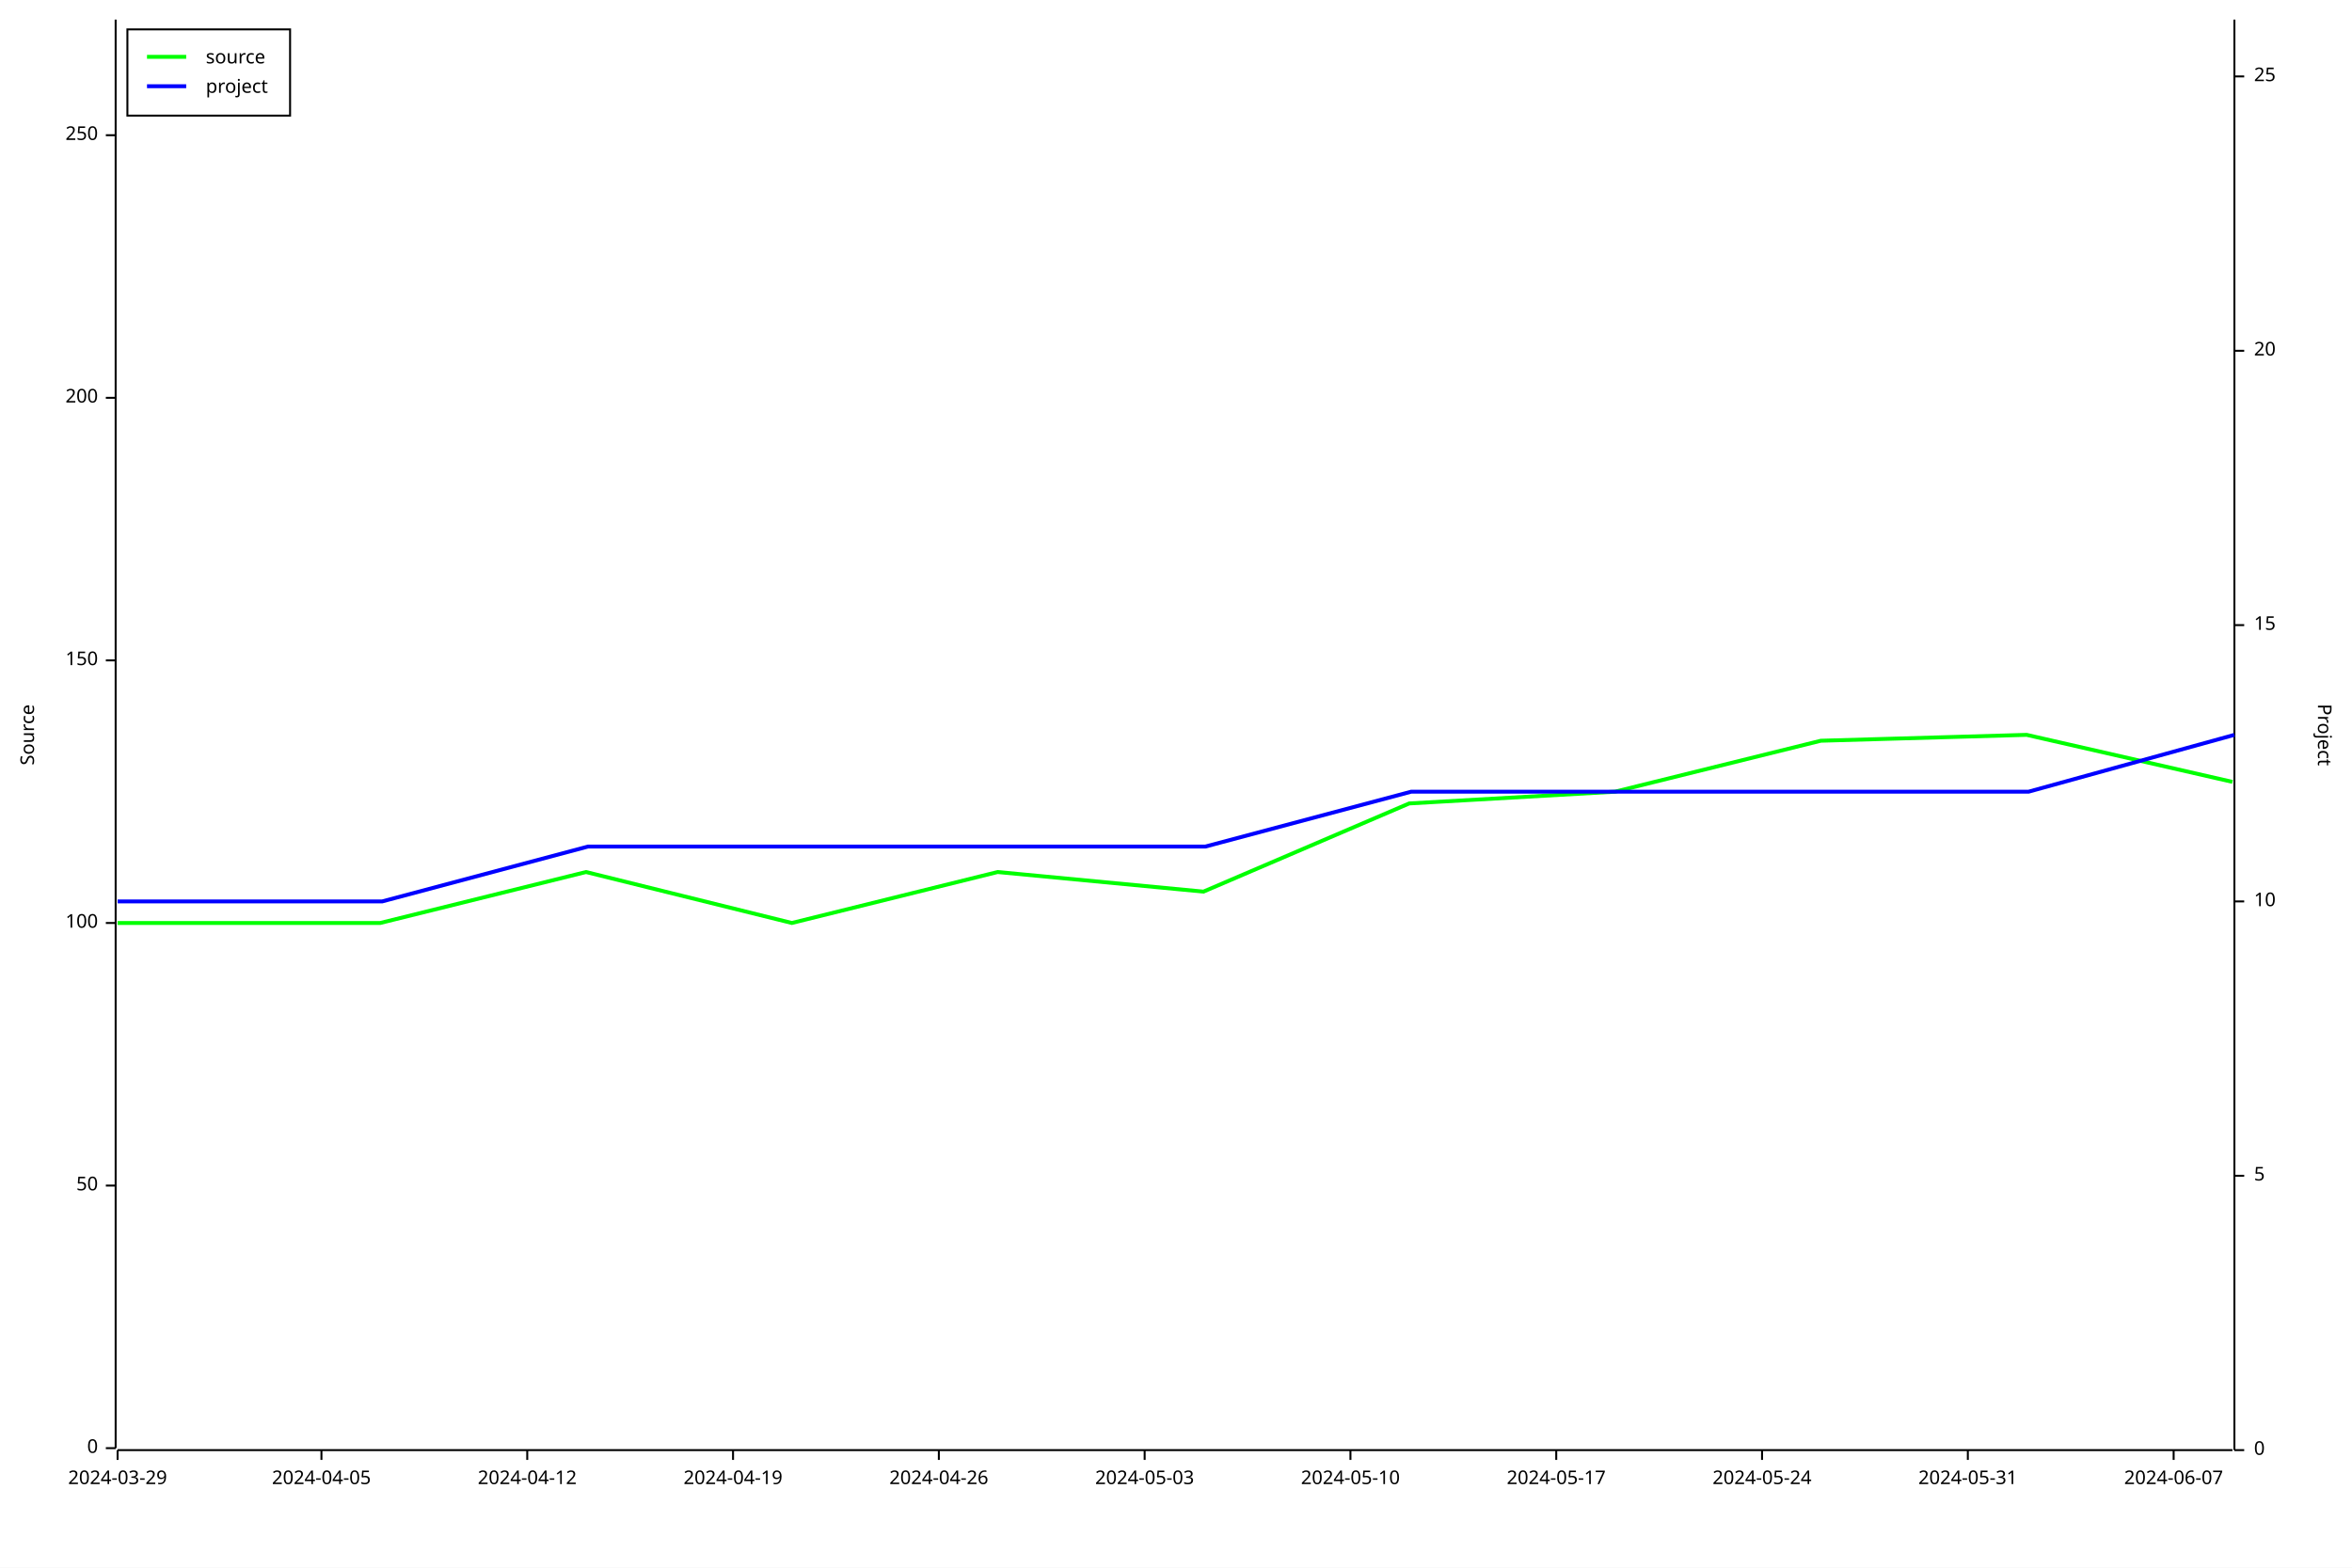
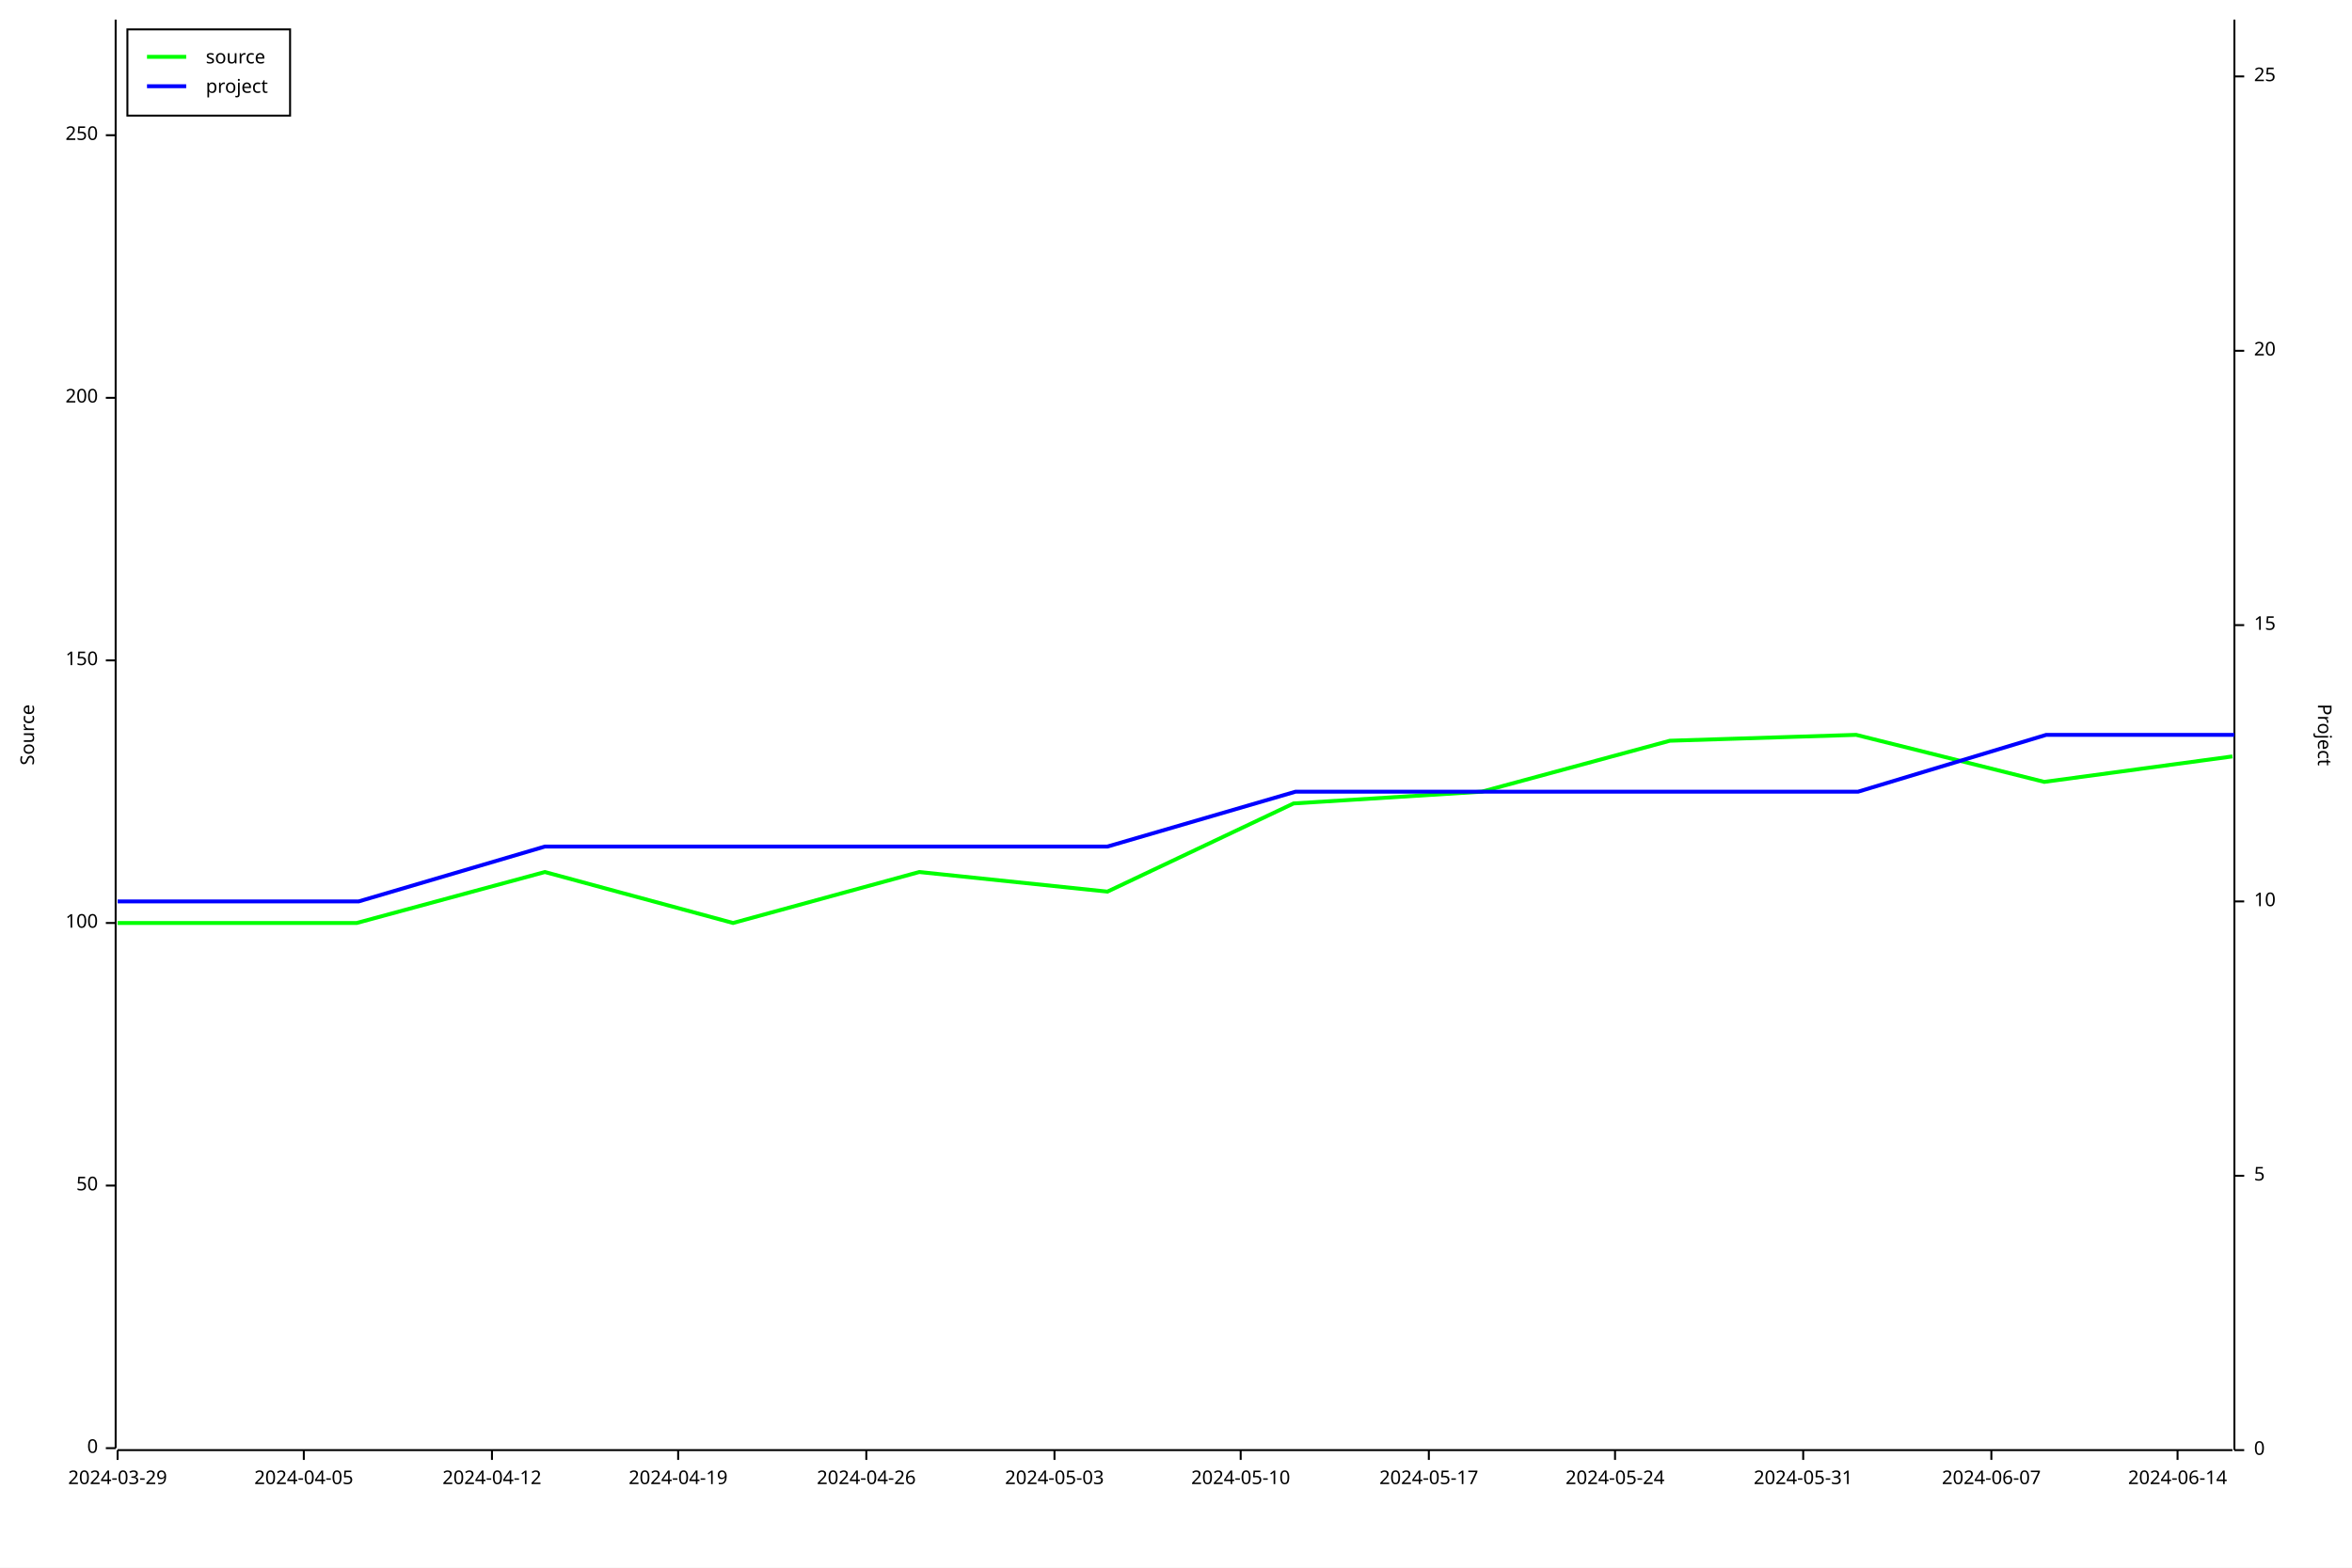
<svg xmlns="http://www.w3.org/2000/svg" width="1200" height="800" viewBox="0 0 1200 800">
  <rect x="0" y="0" width="1200" height="800" opacity="1" fill="#FFFFFF" stroke="none" />
  <text x="10" y="375" dy="0.76em" text-anchor="middle" font-family="sans-serif" font-size="9.677" opacity="1" fill="#000000" transform="rotate(270, 10, 375)">
Source
</text>
  <polyline fill="none" opacity="1" stroke="#000000" stroke-width="1" points="59,10 59,739 " />
  <text x="50" y="739" dy="0.5ex" text-anchor="end" font-family="sans-serif" font-size="9.677" opacity="1" fill="#000000">
0
</text>
  <polyline fill="none" opacity="1" stroke="#000000" stroke-width="1" points="54,739 59,739 " />
  <text x="50" y="605" dy="0.5ex" text-anchor="end" font-family="sans-serif" font-size="9.677" opacity="1" fill="#000000">
50
</text>
  <polyline fill="none" opacity="1" stroke="#000000" stroke-width="1" points="54,605 59,605 " />
  <text x="50" y="471" dy="0.5ex" text-anchor="end" font-family="sans-serif" font-size="9.677" opacity="1" fill="#000000">
100
</text>
  <polyline fill="none" opacity="1" stroke="#000000" stroke-width="1" points="54,471 59,471 " />
  <text x="50" y="337" dy="0.5ex" text-anchor="end" font-family="sans-serif" font-size="9.677" opacity="1" fill="#000000">
150
</text>
  <polyline fill="none" opacity="1" stroke="#000000" stroke-width="1" points="54,337 59,337 " />
  <text x="50" y="203" dy="0.5ex" text-anchor="end" font-family="sans-serif" font-size="9.677" opacity="1" fill="#000000">
200
</text>
  <polyline fill="none" opacity="1" stroke="#000000" stroke-width="1" points="54,203 59,203 " />
  <text x="50" y="69" dy="0.5ex" text-anchor="end" font-family="sans-serif" font-size="9.677" opacity="1" fill="#000000">
250
</text>
  <polyline fill="none" opacity="1" stroke="#000000" stroke-width="1" points="54,69 59,69 " />
  <polyline fill="none" opacity="1" stroke="#000000" stroke-width="1" points="60,740 1139,740 " />
  <text x="60" y="750" dy="0.76em" text-anchor="middle" font-family="sans-serif" font-size="9.677" opacity="1" fill="#000000">
2024-03-29
</text>
  <polyline fill="none" opacity="1" stroke="#000000" stroke-width="1" points="60,740 60,745 " />
-   <text x="164" y="750" dy="0.76em" text-anchor="middle" font-family="sans-serif" font-size="9.677" opacity="1" fill="#000000">
+   <text x="155" y="750" dy="0.76em" text-anchor="middle" font-family="sans-serif" font-size="9.677" opacity="1" fill="#000000">
2024-04-05
</text>
-   <polyline fill="none" opacity="1" stroke="#000000" stroke-width="1" points="164,740 164,745 " />
-   <text x="269" y="750" dy="0.76em" text-anchor="middle" font-family="sans-serif" font-size="9.677" opacity="1" fill="#000000">
+   <polyline fill="none" opacity="1" stroke="#000000" stroke-width="1" points="155,740 155,745 " />
+   <text x="251" y="750" dy="0.76em" text-anchor="middle" font-family="sans-serif" font-size="9.677" opacity="1" fill="#000000">
2024-04-12
</text>
-   <polyline fill="none" opacity="1" stroke="#000000" stroke-width="1" points="269,740 269,745 " />
-   <text x="374" y="750" dy="0.76em" text-anchor="middle" font-family="sans-serif" font-size="9.677" opacity="1" fill="#000000">
+   <polyline fill="none" opacity="1" stroke="#000000" stroke-width="1" points="251,740 251,745 " />
+   <text x="346" y="750" dy="0.76em" text-anchor="middle" font-family="sans-serif" font-size="9.677" opacity="1" fill="#000000">
2024-04-19
</text>
-   <polyline fill="none" opacity="1" stroke="#000000" stroke-width="1" points="374,740 374,745 " />
-   <text x="479" y="750" dy="0.76em" text-anchor="middle" font-family="sans-serif" font-size="9.677" opacity="1" fill="#000000">
+   <polyline fill="none" opacity="1" stroke="#000000" stroke-width="1" points="346,740 346,745 " />
+   <text x="442" y="750" dy="0.76em" text-anchor="middle" font-family="sans-serif" font-size="9.677" opacity="1" fill="#000000">
2024-04-26
</text>
-   <polyline fill="none" opacity="1" stroke="#000000" stroke-width="1" points="479,740 479,745 " />
-   <text x="584" y="750" dy="0.76em" text-anchor="middle" font-family="sans-serif" font-size="9.677" opacity="1" fill="#000000">
+   <polyline fill="none" opacity="1" stroke="#000000" stroke-width="1" points="442,740 442,745 " />
+   <text x="538" y="750" dy="0.76em" text-anchor="middle" font-family="sans-serif" font-size="9.677" opacity="1" fill="#000000">
2024-05-03
</text>
-   <polyline fill="none" opacity="1" stroke="#000000" stroke-width="1" points="584,740 584,745 " />
-   <text x="689" y="750" dy="0.76em" text-anchor="middle" font-family="sans-serif" font-size="9.677" opacity="1" fill="#000000">
+   <polyline fill="none" opacity="1" stroke="#000000" stroke-width="1" points="538,740 538,745 " />
+   <text x="633" y="750" dy="0.76em" text-anchor="middle" font-family="sans-serif" font-size="9.677" opacity="1" fill="#000000">
2024-05-10
</text>
-   <polyline fill="none" opacity="1" stroke="#000000" stroke-width="1" points="689,740 689,745 " />
-   <text x="794" y="750" dy="0.76em" text-anchor="middle" font-family="sans-serif" font-size="9.677" opacity="1" fill="#000000">
+   <polyline fill="none" opacity="1" stroke="#000000" stroke-width="1" points="633,740 633,745 " />
+   <text x="729" y="750" dy="0.76em" text-anchor="middle" font-family="sans-serif" font-size="9.677" opacity="1" fill="#000000">
2024-05-17
</text>
-   <polyline fill="none" opacity="1" stroke="#000000" stroke-width="1" points="794,740 794,745 " />
-   <text x="899" y="750" dy="0.76em" text-anchor="middle" font-family="sans-serif" font-size="9.677" opacity="1" fill="#000000">
+   <polyline fill="none" opacity="1" stroke="#000000" stroke-width="1" points="729,740 729,745 " />
+   <text x="824" y="750" dy="0.76em" text-anchor="middle" font-family="sans-serif" font-size="9.677" opacity="1" fill="#000000">
2024-05-24
</text>
-   <polyline fill="none" opacity="1" stroke="#000000" stroke-width="1" points="899,740 899,745 " />
-   <text x="1004" y="750" dy="0.76em" text-anchor="middle" font-family="sans-serif" font-size="9.677" opacity="1" fill="#000000">
+   <polyline fill="none" opacity="1" stroke="#000000" stroke-width="1" points="824,740 824,745 " />
+   <text x="920" y="750" dy="0.76em" text-anchor="middle" font-family="sans-serif" font-size="9.677" opacity="1" fill="#000000">
2024-05-31
</text>
-   <polyline fill="none" opacity="1" stroke="#000000" stroke-width="1" points="1004,740 1004,745 " />
-   <text x="1109" y="750" dy="0.76em" text-anchor="middle" font-family="sans-serif" font-size="9.677" opacity="1" fill="#000000">
+   <polyline fill="none" opacity="1" stroke="#000000" stroke-width="1" points="920,740 920,745 " />
+   <text x="1016" y="750" dy="0.76em" text-anchor="middle" font-family="sans-serif" font-size="9.677" opacity="1" fill="#000000">
2024-06-07
</text>
-   <polyline fill="none" opacity="1" stroke="#000000" stroke-width="1" points="1109,740 1109,745 " />
+   <polyline fill="none" opacity="1" stroke="#000000" stroke-width="1" points="1016,740 1016,745 " />
+   <text x="1111" y="750" dy="0.76em" text-anchor="middle" font-family="sans-serif" font-size="9.677" opacity="1" fill="#000000">
+ 2024-06-14
+ </text>
+   <polyline fill="none" opacity="1" stroke="#000000" stroke-width="1" points="1111,740 1111,745 " />
  <text x="1190" y="375" dy="0.76em" text-anchor="middle" font-family="sans-serif" font-size="9.677" opacity="1" fill="#000000" transform="rotate(90, 1190, 375)">
Project
</text>
  <polyline fill="none" opacity="1" stroke="#000000" stroke-width="1" points="1140,10 1140,740 " />
  <text x="1150" y="740" dy="0.5ex" text-anchor="start" font-family="sans-serif" font-size="9.677" opacity="1" fill="#000000">
0
</text>
  <polyline fill="none" opacity="1" stroke="#000000" stroke-width="1" points="1140,740 1145,740 " />
  <text x="1150" y="600" dy="0.5ex" text-anchor="start" font-family="sans-serif" font-size="9.677" opacity="1" fill="#000000">
5
</text>
  <polyline fill="none" opacity="1" stroke="#000000" stroke-width="1" points="1140,600 1145,600 " />
  <text x="1150" y="460" dy="0.5ex" text-anchor="start" font-family="sans-serif" font-size="9.677" opacity="1" fill="#000000">
10
</text>
  <polyline fill="none" opacity="1" stroke="#000000" stroke-width="1" points="1140,460 1145,460 " />
  <text x="1150" y="319" dy="0.5ex" text-anchor="start" font-family="sans-serif" font-size="9.677" opacity="1" fill="#000000">
15
</text>
  <polyline fill="none" opacity="1" stroke="#000000" stroke-width="1" points="1140,319 1145,319 " />
  <text x="1150" y="179" dy="0.5ex" text-anchor="start" font-family="sans-serif" font-size="9.677" opacity="1" fill="#000000">
20
</text>
  <polyline fill="none" opacity="1" stroke="#000000" stroke-width="1" points="1140,179 1145,179 " />
  <text x="1150" y="39" dy="0.5ex" text-anchor="start" font-family="sans-serif" font-size="9.677" opacity="1" fill="#000000">
25
</text>
  <polyline fill="none" opacity="1" stroke="#000000" stroke-width="1" points="1140,39 1145,39 " />
-   <polyline fill="none" opacity="1" stroke="#00FF00" stroke-width="2" points="60,471 60,471 89,471 194,471 299,445 404,471 509,445 614,455 719,410 824,404 929,378 1034,375 1139,399 " />
-   <polyline fill="none" opacity="1" stroke="#0000FF" stroke-width="2" points="60,460 60,460 90,460 195,460 300,432 405,432 510,432 615,432 720,404 825,404 930,404 1035,404 1140,375 " />
+   <polyline fill="none" opacity="1" stroke="#00FF00" stroke-width="2" points="60,471 60,471 87,471 182,471 278,445 374,471 469,445 565,455 660,410 756,404 852,378 947,375 1043,399 1139,386 " />
+   <polyline fill="none" opacity="1" stroke="#0000FF" stroke-width="2" points="60,460 60,460 87,460 183,460 278,432 374,432 470,432 565,432 661,404 757,404 852,404 948,404 1044,375 1140,375 " />
  <rect x="65" y="15" width="83" height="44" opacity="1" fill="#FFFFFF" stroke="none" />
  <rect x="65" y="15" width="83" height="44" opacity="1" fill="none" stroke="#000000" />
  <text x="105" y="25" dy="0.76em" text-anchor="start" font-family="sans-serif" font-size="9.677" opacity="1" fill="#000000">
source
</text>
  <text x="105" y="40" dy="0.76em" text-anchor="start" font-family="sans-serif" font-size="9.677" opacity="1" fill="#000000">
project
</text>
  <polyline fill="none" opacity="1" stroke="#00FF00" stroke-width="2" points="75,29 95,29 " />
  <polyline fill="none" opacity="1" stroke="#0000FF" stroke-width="2" points="75,44 95,44 " />
</svg>
